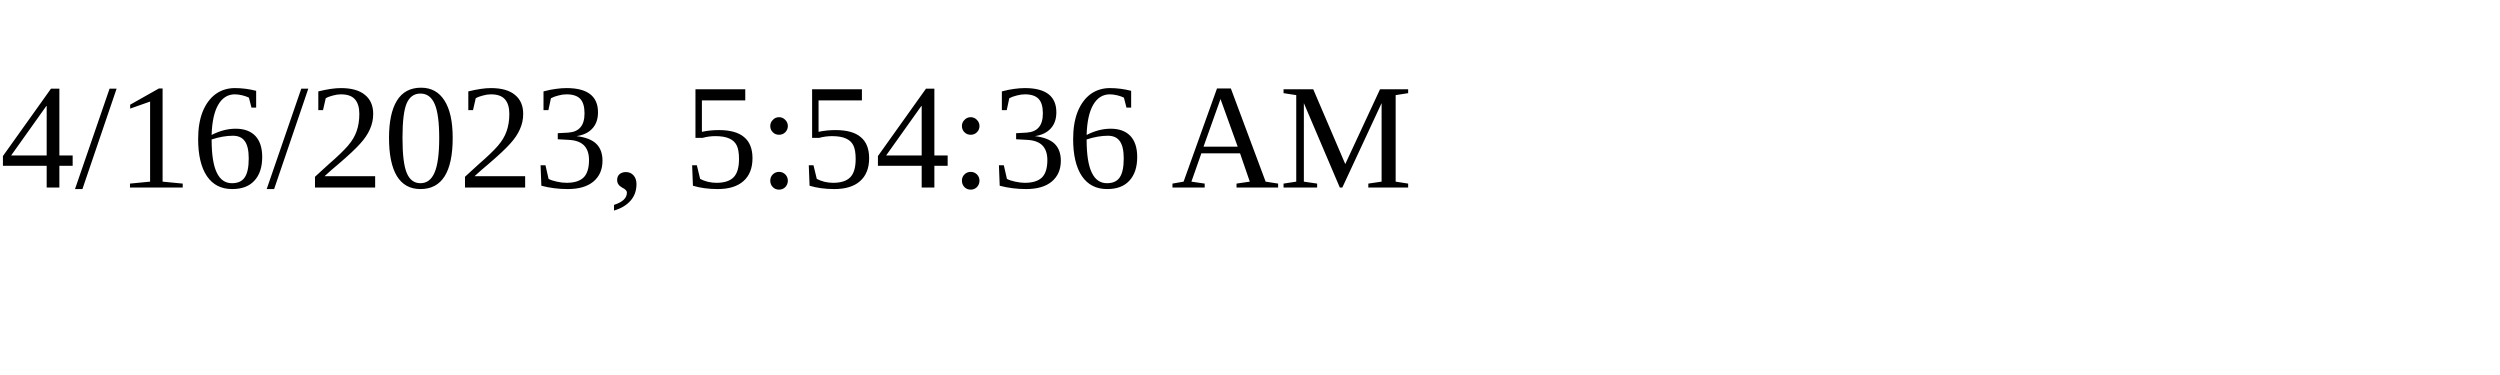
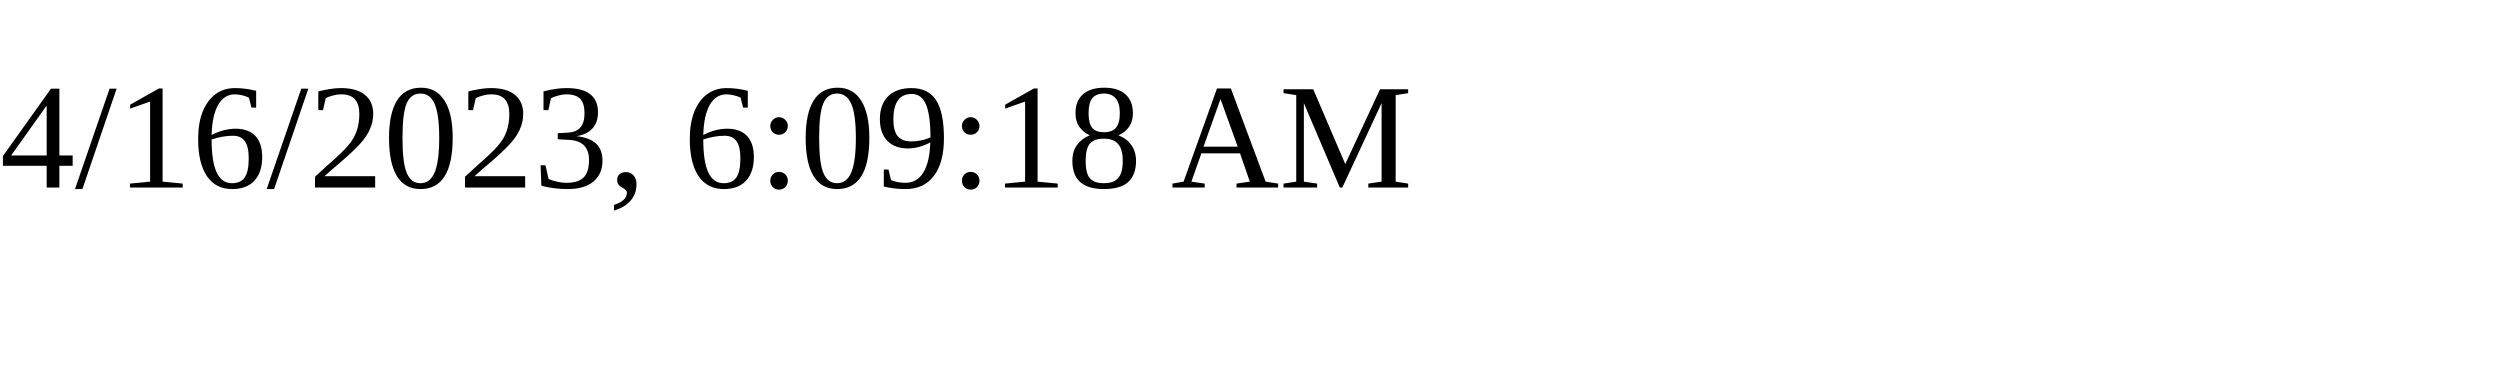
<svg xmlns="http://www.w3.org/2000/svg" height="30" width="200">
-   <text x="0" y="15">4/16/2023, 5:54:36 AM</text>
+   <text x="0" y="15">4/16/2023, 6:09:18 AM</text>
</svg>
